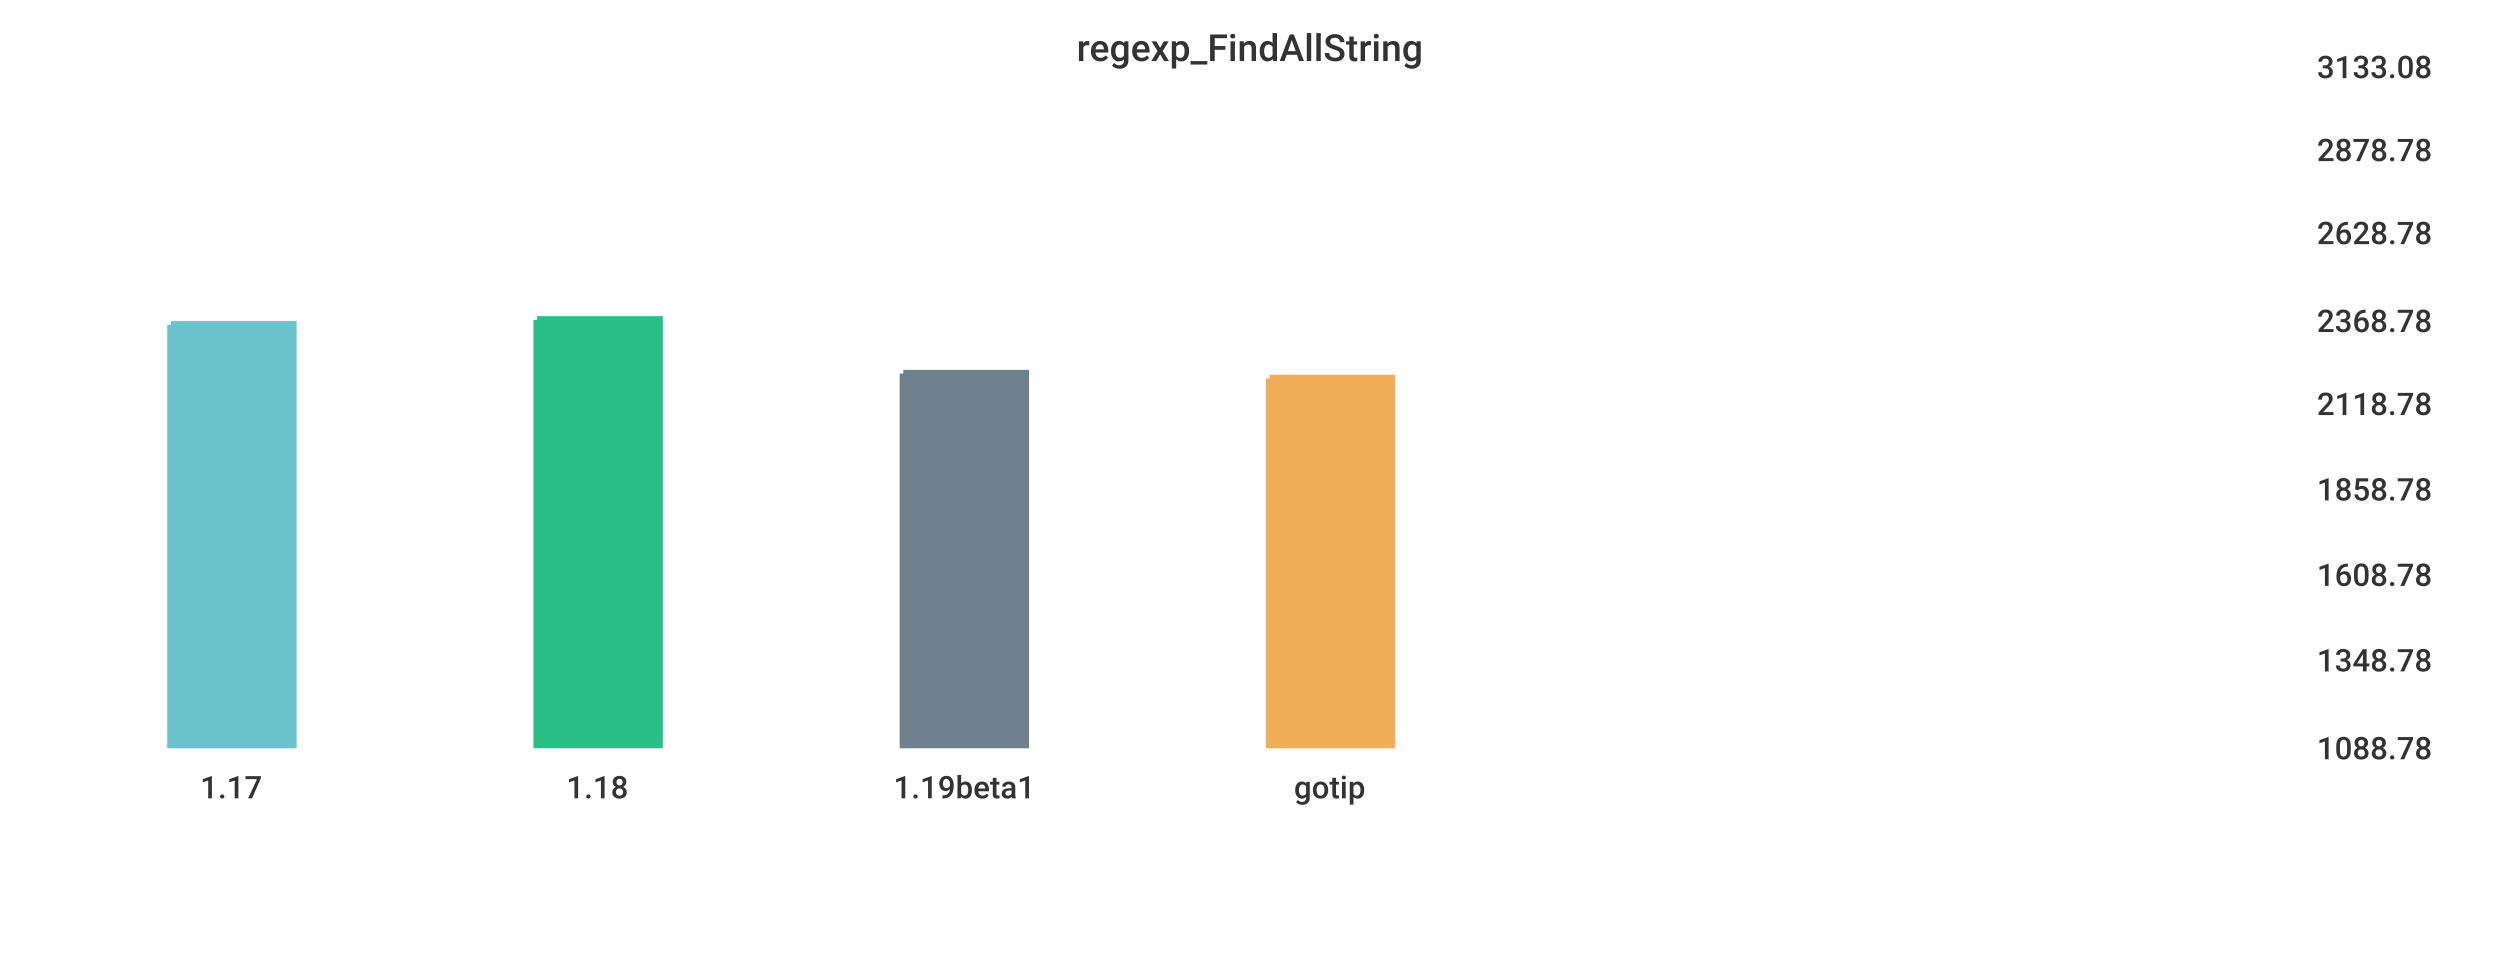
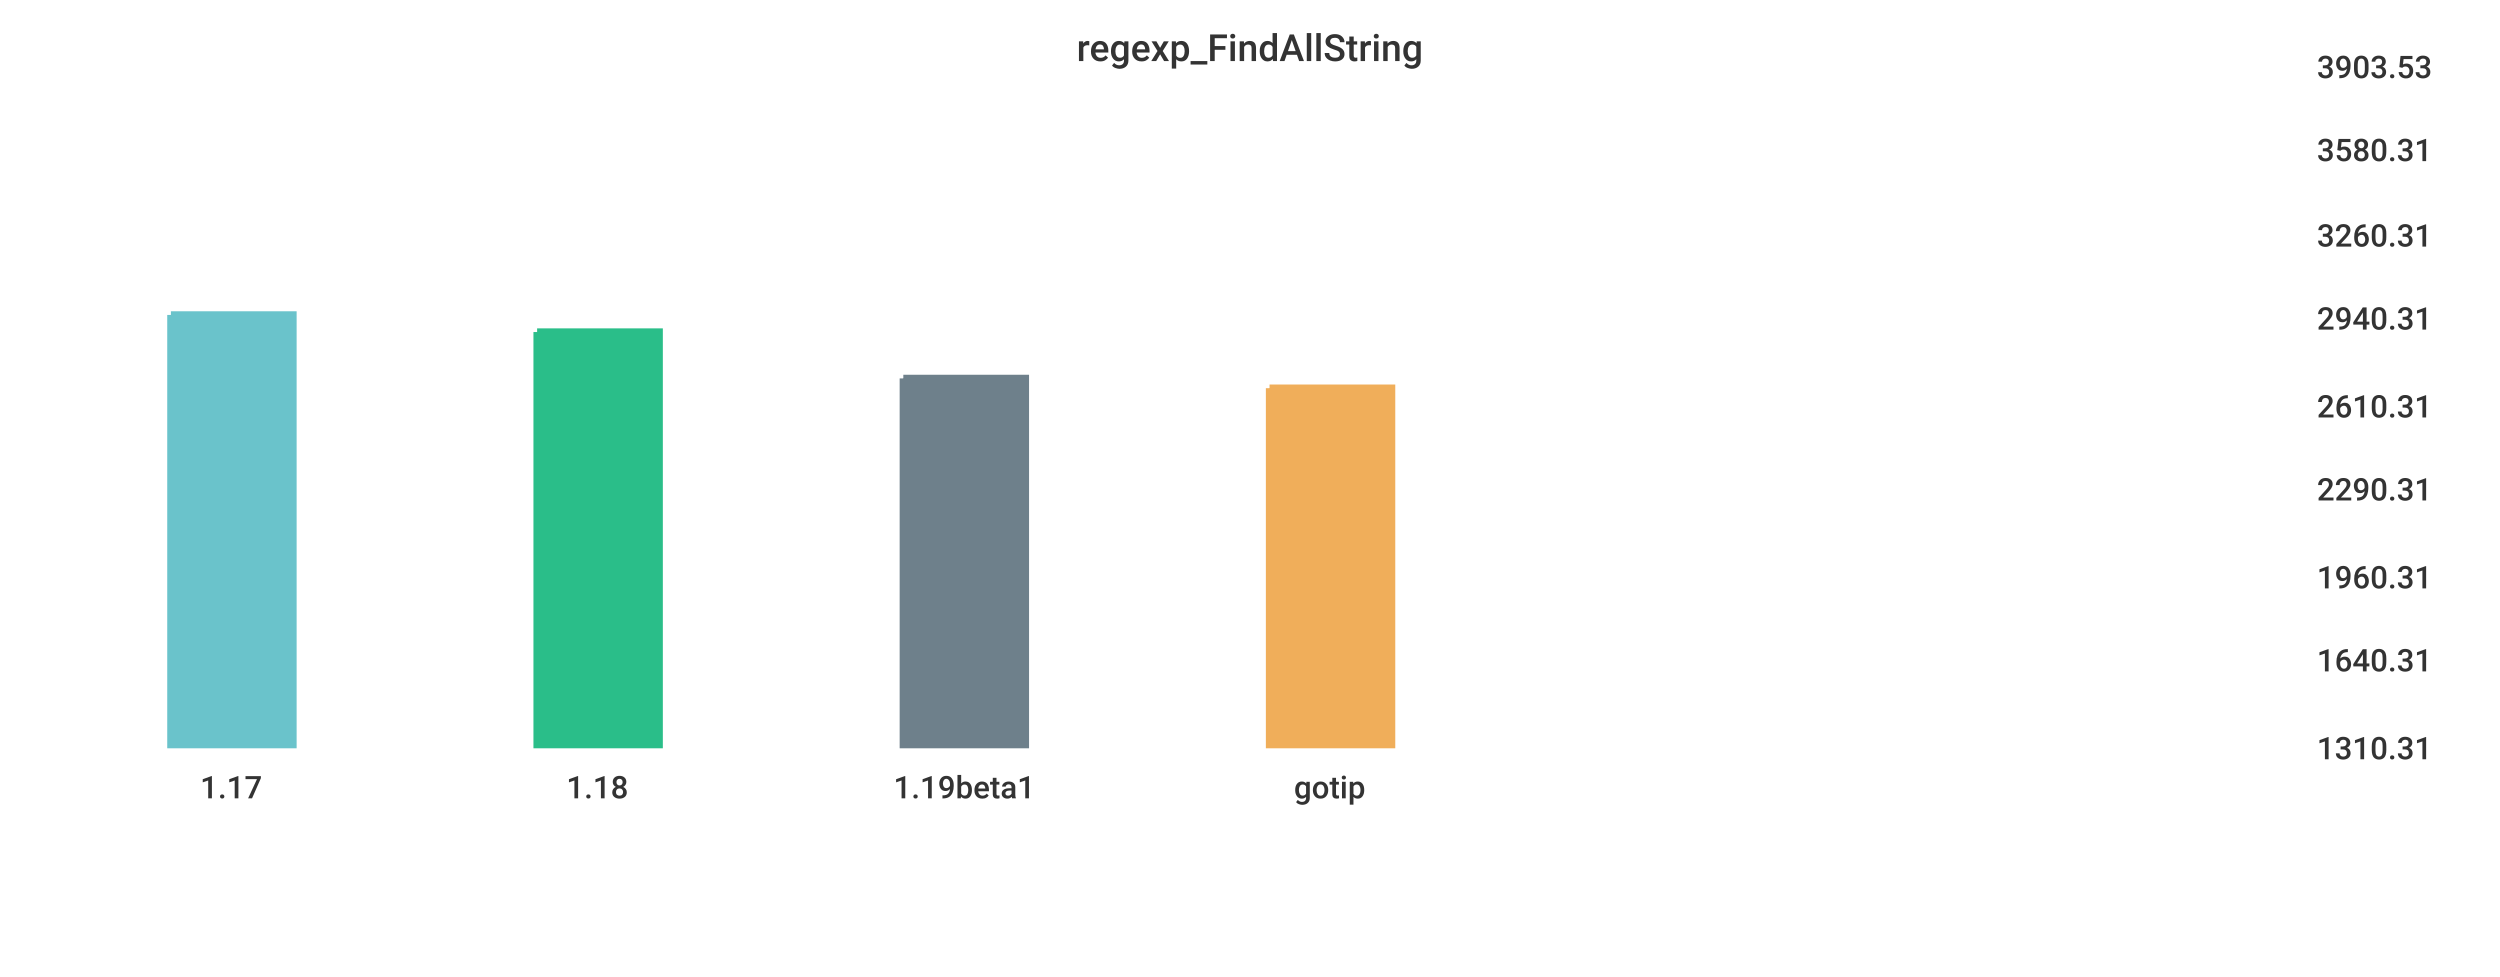
<svg xmlns="http://www.w3.org/2000/svg" width="1024" height="400">\n<path d="M 0 0 L 1024 0 L 1024 400 L 0 400 L 0 0" style="stroke-width:0;stroke:rgba(255,255,255,1.0);fill:rgba(255,255,255,1.0)" />
  <path d="M 20 26 L 934 26 L 934 305 L 20 305 L 20 26" style="stroke-width:0;stroke:rgba(255,255,255,1.0);fill:rgba(255,255,255,1.0)" />
-   <path d="M 70 133 L 120 133 L 120 305 L 70 305 L 70 133" style="stroke-width:3;stroke:rgba(106,195,203,1.0);fill:rgba(106,195,203,1.0)" />
-   <path d="M 220 131 L 270 131 L 270 305 L 220 305 L 220 131" style="stroke-width:3;stroke:rgba(42,190,137,1.0);fill:rgba(42,190,137,1.0)" />
-   <path d="M 370 153 L 420 153 L 420 305 L 370 305 L 370 153" style="stroke-width:3;stroke:rgba(110,128,139,1.0);fill:rgba(110,128,139,1.0)" />
-   <path d="M 520 155 L 570 155 L 570 305 L 520 305 L 520 155" style="stroke-width:3;stroke:rgba(240,174,90,1.0);fill:rgba(240,174,90,1.0)" />
+   <path d="M 70 129 L 120 129 L 120 305 L 70 305 L 70 129" style="stroke-width:3;stroke:rgba(106,195,203,1.0);fill:rgba(106,195,203,1.0)" />
+   <path d="M 220 136 L 270 136 L 270 305 L 220 305 L 220 136" style="stroke-width:3;stroke:rgba(42,190,137,1.0);fill:rgba(42,190,137,1.0)" />
+   <path d="M 370 155 L 420 155 L 420 305 L 370 305 L 370 155" style="stroke-width:3;stroke:rgba(110,128,139,1.0);fill:rgba(110,128,139,1.0)" />
+   <path d="M 520 159 L 570 159 L 570 305 L 520 305 L 520 159" style="stroke-width:3;stroke:rgba(240,174,90,1.0);fill:rgba(240,174,90,1.0)" />
  <path d="M 20 305 L 934 305" style="stroke-width:0;stroke:rgba(51,51,51,1.0);fill:none" />
  <path d="M 20 305 L 20 310" style="stroke-width:0;stroke:rgba(51,51,51,1.0);fill:none" />
  <text x="82" y="327" style="stroke-width:0;stroke:none;fill:rgba(51,51,51,1.0);font-size:12.8px;font-family:'Roboto Medium',sans-serif">1.17</text>
  <path d="M 170 305 L 170 310" style="stroke-width:0;stroke:rgba(51,51,51,1.0);fill:none" />
  <text x="232" y="327" style="stroke-width:0;stroke:none;fill:rgba(51,51,51,1.0);font-size:12.8px;font-family:'Roboto Medium',sans-serif">1.18</text>
  <path d="M 320 305 L 320 310" style="stroke-width:0;stroke:rgba(51,51,51,1.0);fill:none" />
  <text x="366" y="327" style="stroke-width:0;stroke:none;fill:rgba(51,51,51,1.0);font-size:12.8px;font-family:'Roboto Medium',sans-serif">1.19beta1</text>
  <path d="M 470 305 L 470 310" style="stroke-width:0;stroke:rgba(51,51,51,1.0);fill:none" />
  <text x="530" y="327" style="stroke-width:0;stroke:none;fill:rgba(51,51,51,1.0);font-size:12.8px;font-family:'Roboto Medium',sans-serif">gotip</text>
  <path d="M 934 26 L 934 305" style="stroke-width:0;stroke:rgba(51,51,51,1.0);fill:none" />
  <path d="M 934 305 L 939 305" style="stroke-width:0;stroke:rgba(51,51,51,1.0);fill:none" />
  <path d="M 934 305 L 939 305" style="stroke-width:0;stroke:rgba(51,51,51,1.0);fill:none" />
-   <text x="949" y="311" style="stroke-width:0;stroke:none;fill:rgba(51,51,51,1.0);font-size:12.8px;font-family:'Roboto Medium',sans-serif">1088.78</text>
+   <text x="949" y="311" style="stroke-width:0;stroke:none;fill:rgba(51,51,51,1.0);font-size:12.8px;font-family:'Roboto Medium',sans-serif">1310.31</text>
  <path d="M 934 269 L 939 269" style="stroke-width:0;stroke:rgba(51,51,51,1.0);fill:none" />
-   <text x="949" y="275" style="stroke-width:0;stroke:none;fill:rgba(51,51,51,1.0);font-size:12.8px;font-family:'Roboto Medium',sans-serif">1348.78</text>
-   <path d="M 934 234 L 939 234" style="stroke-width:0;stroke:rgba(51,51,51,1.0);fill:none" />
-   <text x="949" y="240" style="stroke-width:0;stroke:none;fill:rgba(51,51,51,1.0);font-size:12.8px;font-family:'Roboto Medium',sans-serif">1608.78</text>
+   <text x="949" y="275" style="stroke-width:0;stroke:none;fill:rgba(51,51,51,1.0);font-size:12.8px;font-family:'Roboto Medium',sans-serif">1640.31</text>
+   <path d="M 934 235 L 939 235" style="stroke-width:0;stroke:rgba(51,51,51,1.0);fill:none" />
+   <text x="949" y="241" style="stroke-width:0;stroke:none;fill:rgba(51,51,51,1.0);font-size:12.8px;font-family:'Roboto Medium',sans-serif">1960.31</text>
  <path d="M 934 199 L 939 199" style="stroke-width:0;stroke:rgba(51,51,51,1.0);fill:none" />
-   <text x="949" y="205" style="stroke-width:0;stroke:none;fill:rgba(51,51,51,1.0);font-size:12.8px;font-family:'Roboto Medium',sans-serif">1858.78</text>
-   <path d="M 934 164 L 939 164" style="stroke-width:0;stroke:rgba(51,51,51,1.0);fill:none" />
-   <text x="949" y="170" style="stroke-width:0;stroke:none;fill:rgba(51,51,51,1.0);font-size:12.8px;font-family:'Roboto Medium',sans-serif">2118.78</text>
-   <path d="M 934 130 L 939 130" style="stroke-width:0;stroke:rgba(51,51,51,1.0);fill:none" />
-   <text x="949" y="136" style="stroke-width:0;stroke:none;fill:rgba(51,51,51,1.0);font-size:12.8px;font-family:'Roboto Medium',sans-serif">2368.78</text>
-   <path d="M 934 94 L 939 94" style="stroke-width:0;stroke:rgba(51,51,51,1.0);fill:none" />
-   <text x="949" y="100" style="stroke-width:0;stroke:none;fill:rgba(51,51,51,1.0);font-size:12.8px;font-family:'Roboto Medium',sans-serif">2628.78</text>
+   <text x="949" y="205" style="stroke-width:0;stroke:none;fill:rgba(51,51,51,1.0);font-size:12.8px;font-family:'Roboto Medium',sans-serif">2290.31</text>
+   <path d="M 934 165 L 939 165" style="stroke-width:0;stroke:rgba(51,51,51,1.0);fill:none" />
+   <text x="949" y="171" style="stroke-width:0;stroke:none;fill:rgba(51,51,51,1.0);font-size:12.8px;font-family:'Roboto Medium',sans-serif">2610.31</text>
+   <path d="M 934 129 L 939 129" style="stroke-width:0;stroke:rgba(51,51,51,1.0);fill:none" />
+   <text x="949" y="135" style="stroke-width:0;stroke:none;fill:rgba(51,51,51,1.0);font-size:12.8px;font-family:'Roboto Medium',sans-serif">2940.31</text>
+   <path d="M 934 95 L 939 95" style="stroke-width:0;stroke:rgba(51,51,51,1.0);fill:none" />
+   <text x="949" y="101" style="stroke-width:0;stroke:none;fill:rgba(51,51,51,1.0);font-size:12.8px;font-family:'Roboto Medium',sans-serif">3260.31</text>
  <path d="M 934 60 L 939 60" style="stroke-width:0;stroke:rgba(51,51,51,1.0);fill:none" />
-   <text x="949" y="66" style="stroke-width:0;stroke:none;fill:rgba(51,51,51,1.0);font-size:12.8px;font-family:'Roboto Medium',sans-serif">2878.78</text>
+   <text x="949" y="66" style="stroke-width:0;stroke:none;fill:rgba(51,51,51,1.0);font-size:12.8px;font-family:'Roboto Medium',sans-serif">3580.31</text>
  <path d="M 934 26 L 939 26" style="stroke-width:0;stroke:rgba(51,51,51,1.0);fill:none" />
-   <text x="949" y="32" style="stroke-width:0;stroke:none;fill:rgba(51,51,51,1.0);font-size:12.8px;font-family:'Roboto Medium',sans-serif">3133.08</text>
+   <text x="949" y="32" style="stroke-width:0;stroke:none;fill:rgba(51,51,51,1.0);font-size:12.8px;font-family:'Roboto Medium',sans-serif">3903.53</text>
  <text x="441" y="25" style="stroke-width:0;stroke:none;fill:rgba(51,51,51,1.0);font-size:15.3px;font-family:'Roboto Medium',sans-serif">regexp_FindAllString</text>
</svg>
